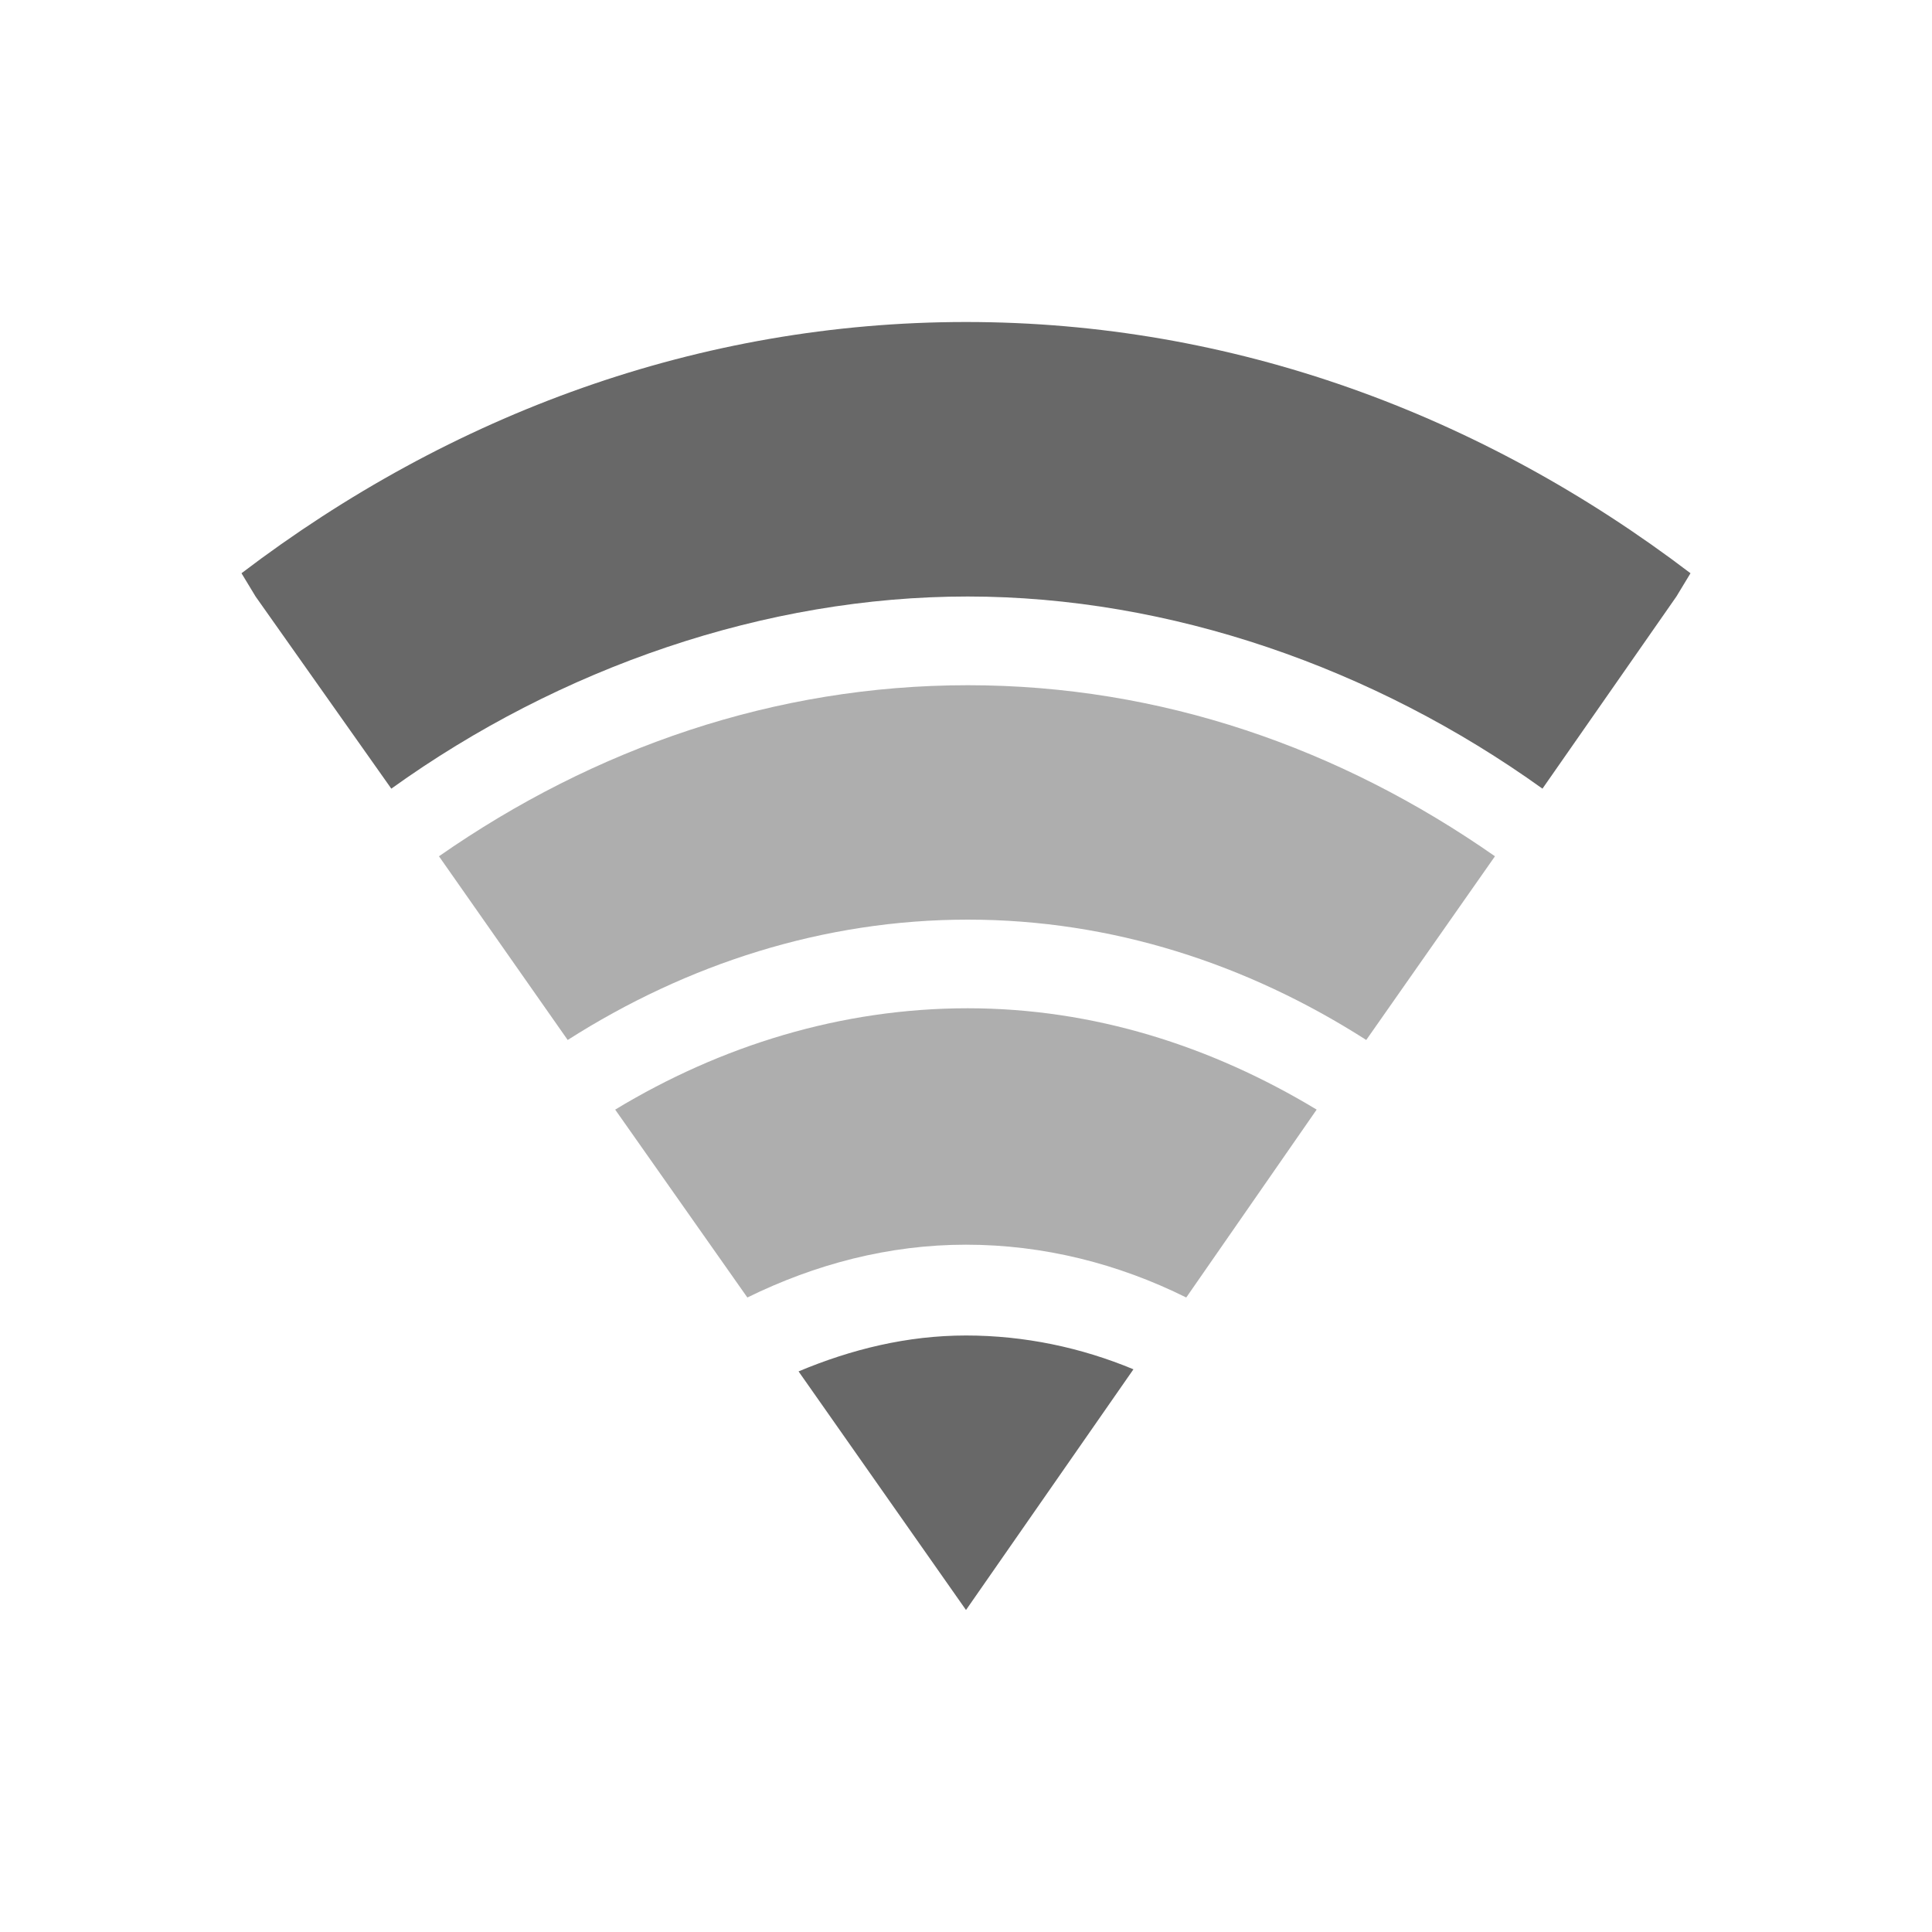
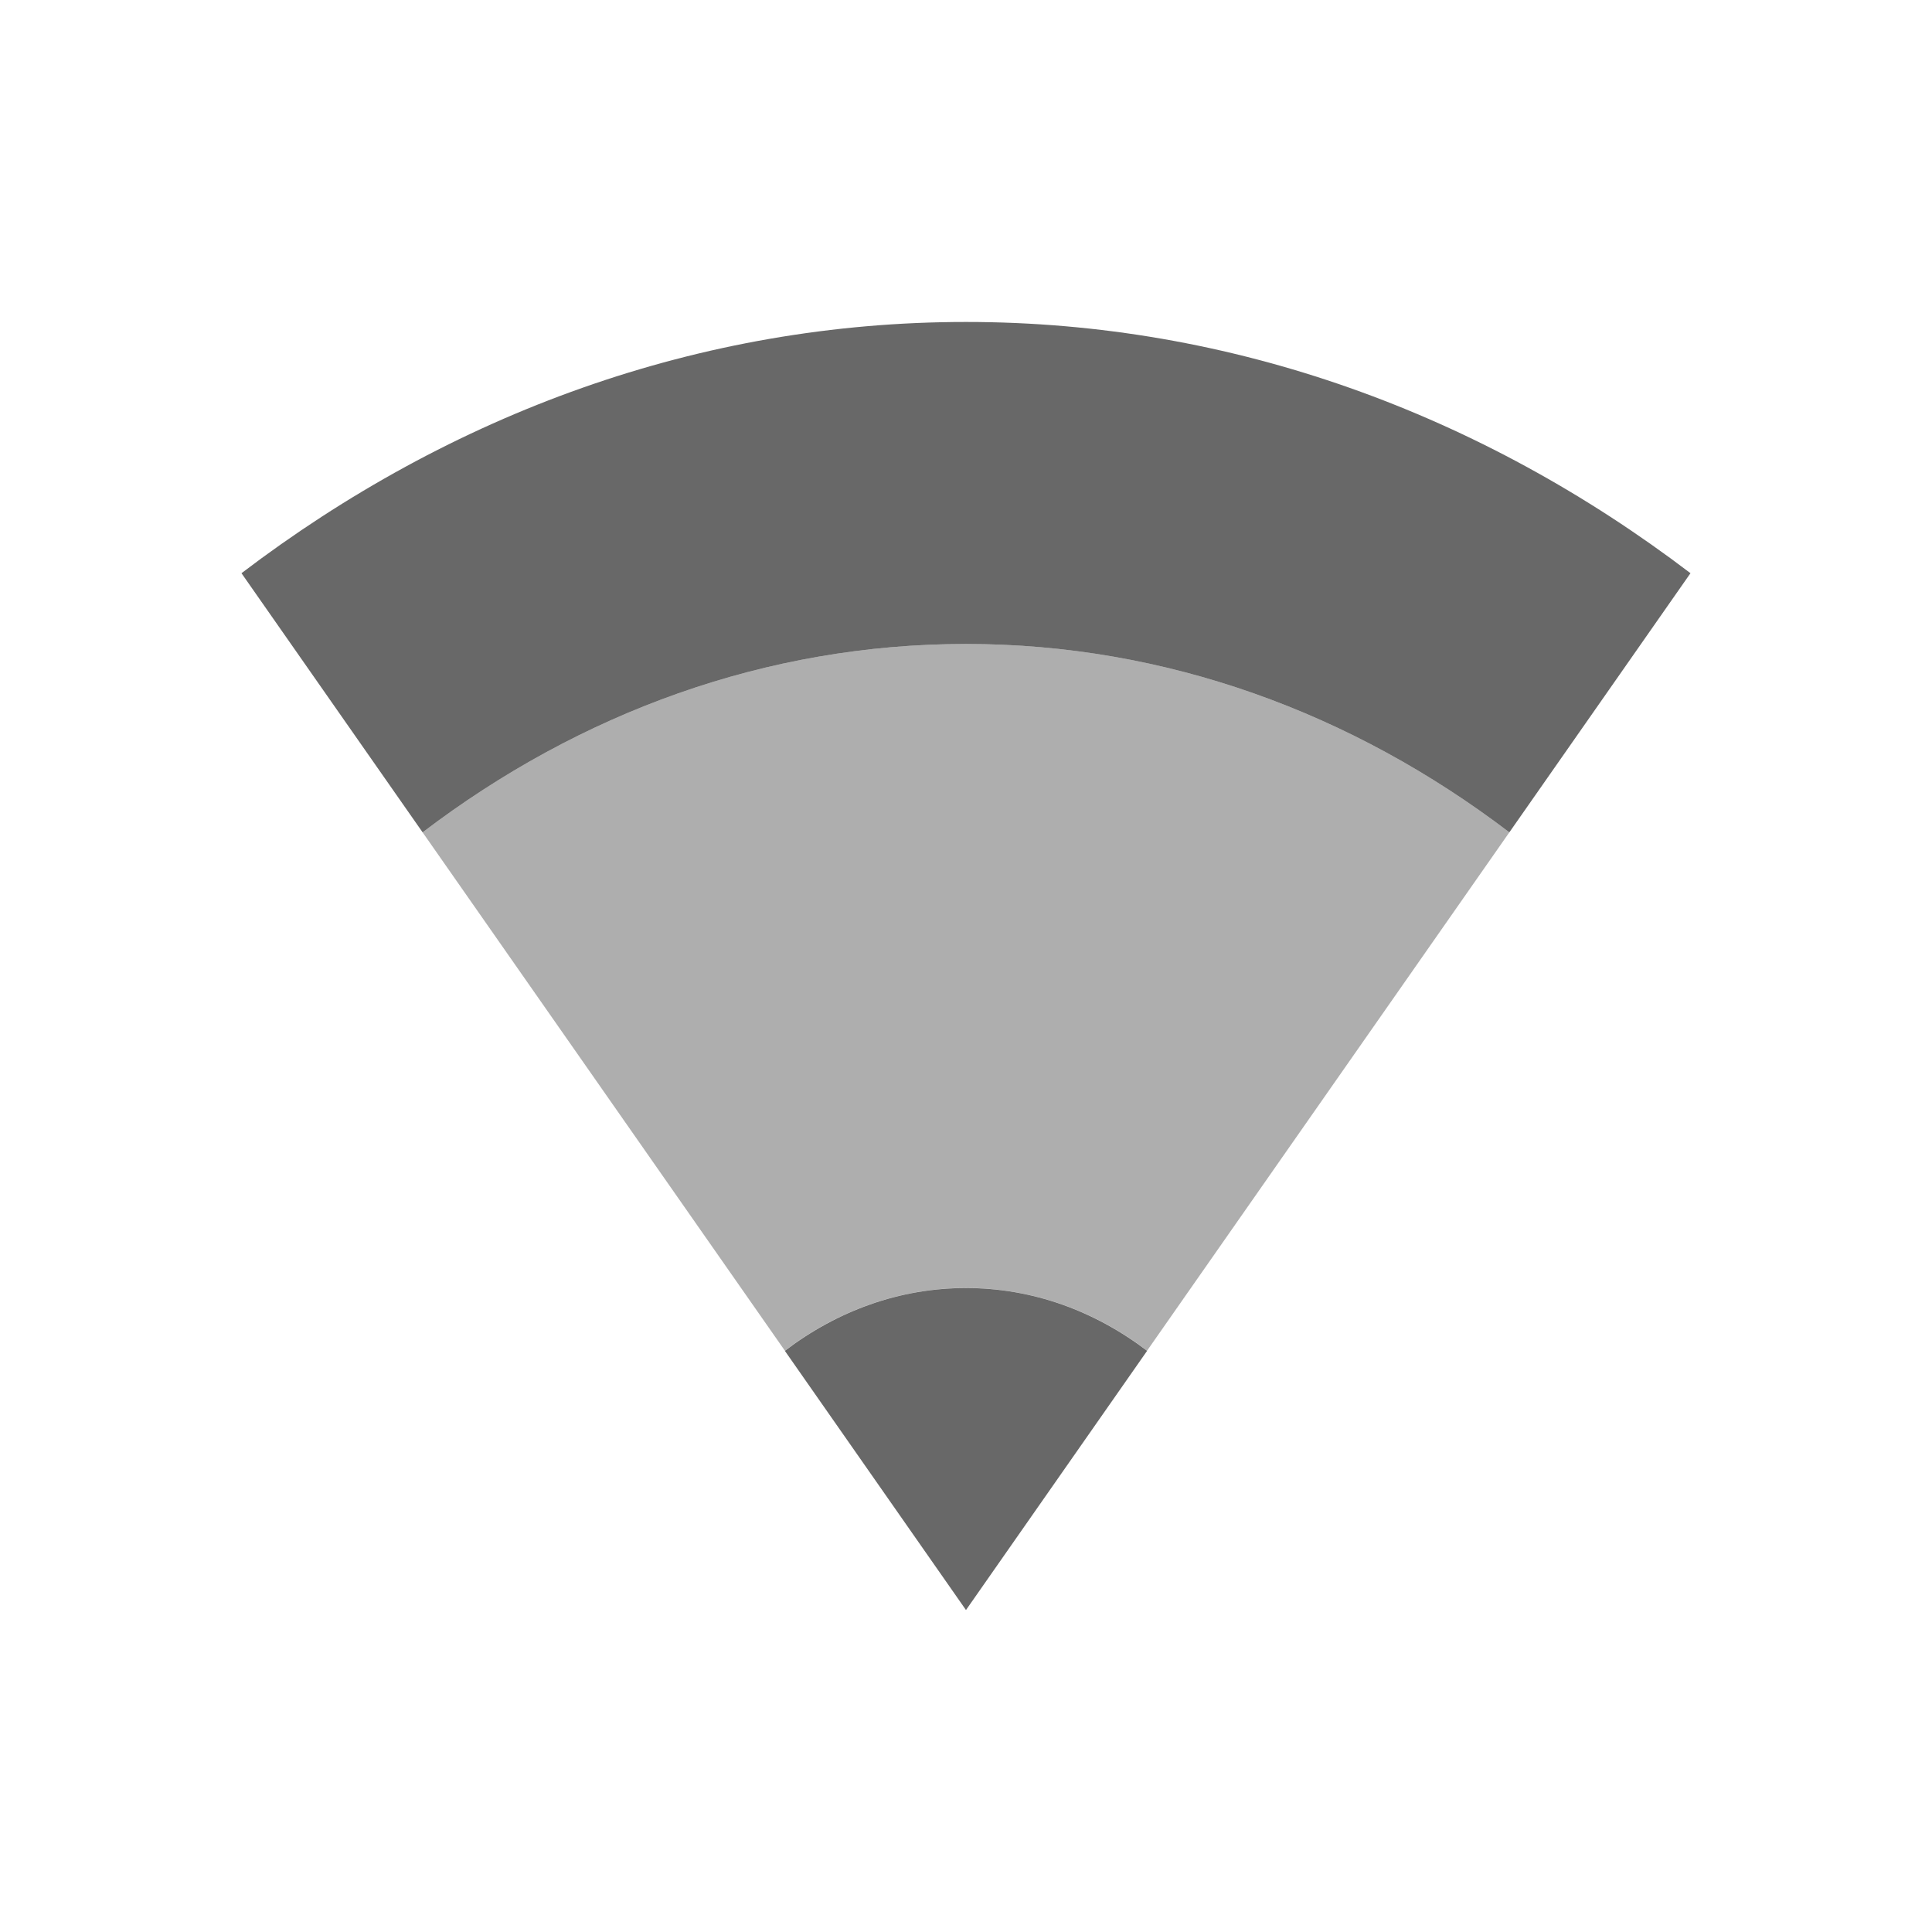
- <svg xmlns="http://www.w3.org/2000/svg" id="svg3208" height="24" width="24" version="1.0">
-   <defs id="defs18329" />
-   <path style="color:#000000;line-height:normal;opacity:0.75;fill:#353535" d="M 12,4 C 8.69,4 5.601,5.142 3,7.121 l 0.175,0.289 1.686,2.387 c 2.096,-1.506 4.652,-2.388 7.161,-2.387 2.509,0.001 5.045,0.884 7.139,2.387 L 20.825,7.41 21,7.121 C 18.399,5.142 15.31,4 12,4 Z" id="path8424" />
-   <path style="color:#000000;line-height:normal;opacity:0.4;fill:#353535" d="m 12.022,8.512 c -2.397,0 -4.639,0.78 -6.569,2.125 l 1.599,2.282 c 1.482,-0.945 3.182,-1.495 4.971,-1.495 1.788,0 3.472,0.55 4.949,1.495 l 1.599,-2.282 C 16.645,9.291 14.418,8.512 12.022,8.512 Z" id="path8426" />
-   <path style="color:#000000;line-height:normal;opacity:0.4;fill:#353535" d="m 12.022,12.525 c -1.572,0 -3.066,0.464 -4.38,1.259 l 1.642,2.334 c 0.841,-0.413 1.755,-0.656 2.715,-0.656 0.967,0 1.894,0.237 2.737,0.656 l 1.62,-2.334 c -1.305,-0.788 -2.77,-1.259 -4.336,-1.259 z" id="path8428" />
-   <path style="color:#000000;line-height:normal;opacity:0.75;fill:#353535" d="m 12,16.59 c -0.733,0 -1.426,0.172 -2.08,0.446 L 12,20 14.08,17.01 c -0.648,-0.27 -1.353,-0.42 -2.08,-0.42 z" id="path8430" />
+ <svg xmlns="http://www.w3.org/2000/svg" height="24" id="svg6530" version="1.1" viewBox="0 0 24 24" width="24">
+   <defs id="defs6532" />
+   <g id="layer1" transform="translate(-81.00021,-525.3605)">
+     <path style="color:#000000;line-height:normal;opacity:0.4;fill:#353535;fill-opacity:1" mask="none" d="m 93,533.36 c -2.483,0 -4.799,0.855 -6.75,2.34 l 4.5,6.439 c 0.65,-0.495 1.422,-0.779 2.25,-0.779 0.828,0 1.6,0.284 2.25,0.779 l 4.5,-6.439 c -1.951,-1.485 -4.267,-2.34 -6.75,-2.34 z" id="path4143" />
+     <path style="color:#000000;line-height:normal;opacity:0.75;fill:#353535;fill-opacity:1" mask="none" d="m 93,529.36 c -3.31,0 -6.399,1.142 -9,3.121 l 2.25,3.219 c 1.951,-1.485 4.267,-2.34 6.75,-2.34 2.483,0 4.799,0.855 6.75,2.34 l 2.25,-3.219 c -2.601,-1.979 -5.69,-3.121 -9,-3.121 z" id="path18" />
+     <path id="path18-5" d="m 95.25,542.141 c -0.65,-0.495 -1.422,-0.78 -2.25,-0.78 -0.828,0 -1.6,0.285 -2.25,0.78 l 2.25,3.22 z" style="color:#000000;line-height:normal;opacity:0.75;fill:#353535;fill-opacity:1" mask="none" />
+   </g>
+   <g id="layer2" transform="translate(-81.00021,-72.99831)" />
</svg>
